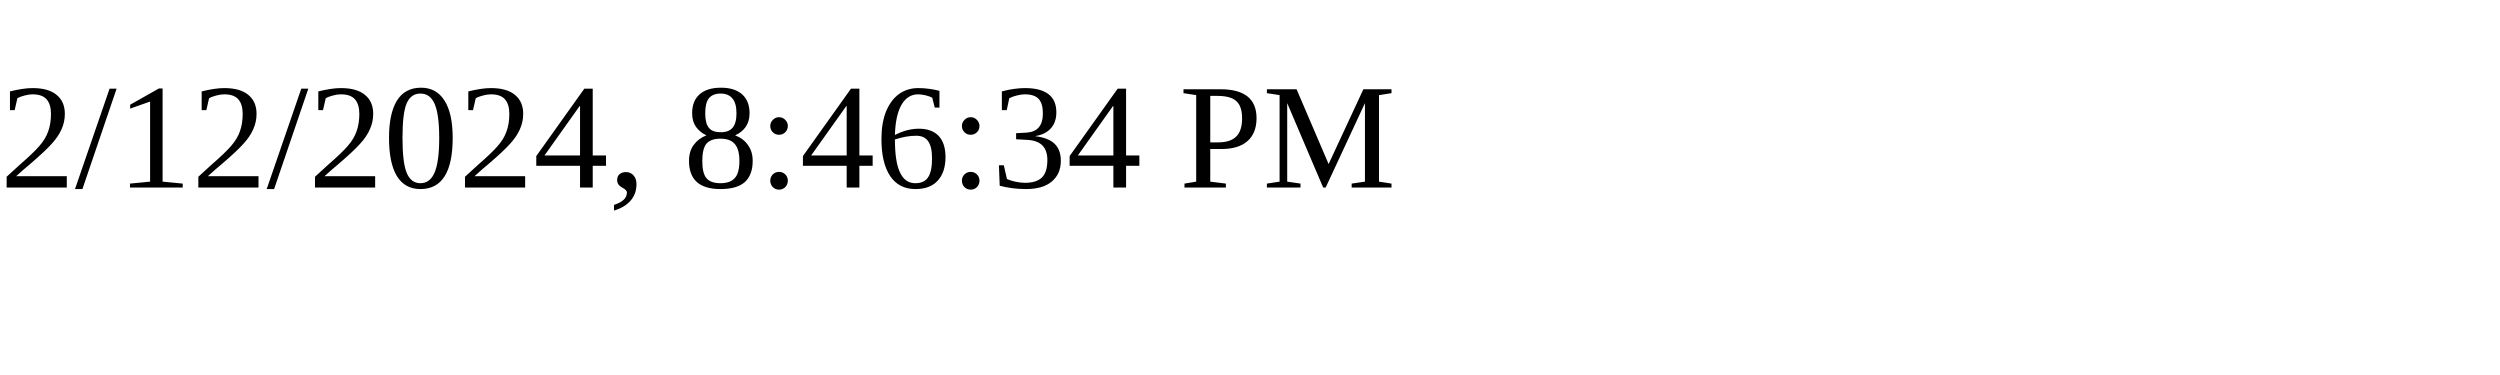
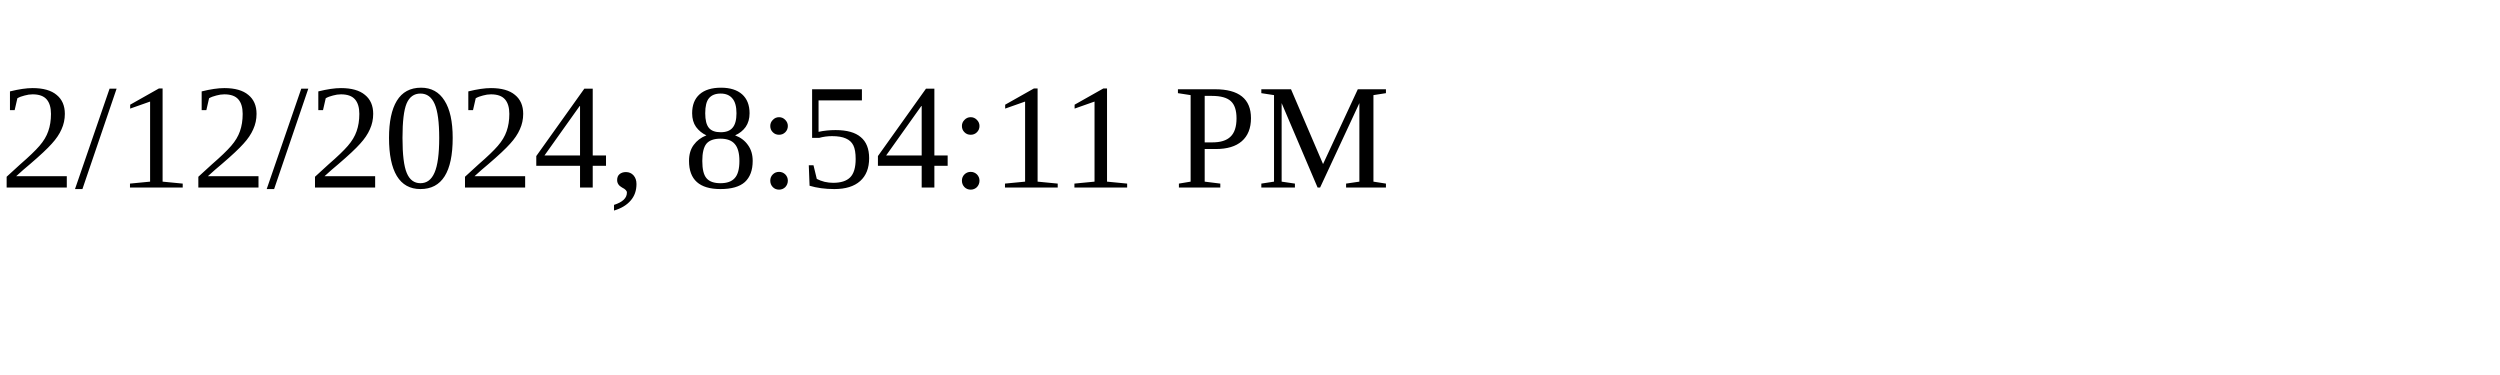
<svg xmlns="http://www.w3.org/2000/svg" height="30" width="200">
-   <text x="0" y="15">2/12/2024, 8:46:34 PM</text>
+   <text x="0" y="15">2/12/2024, 8:54:11 PM</text>
</svg>
